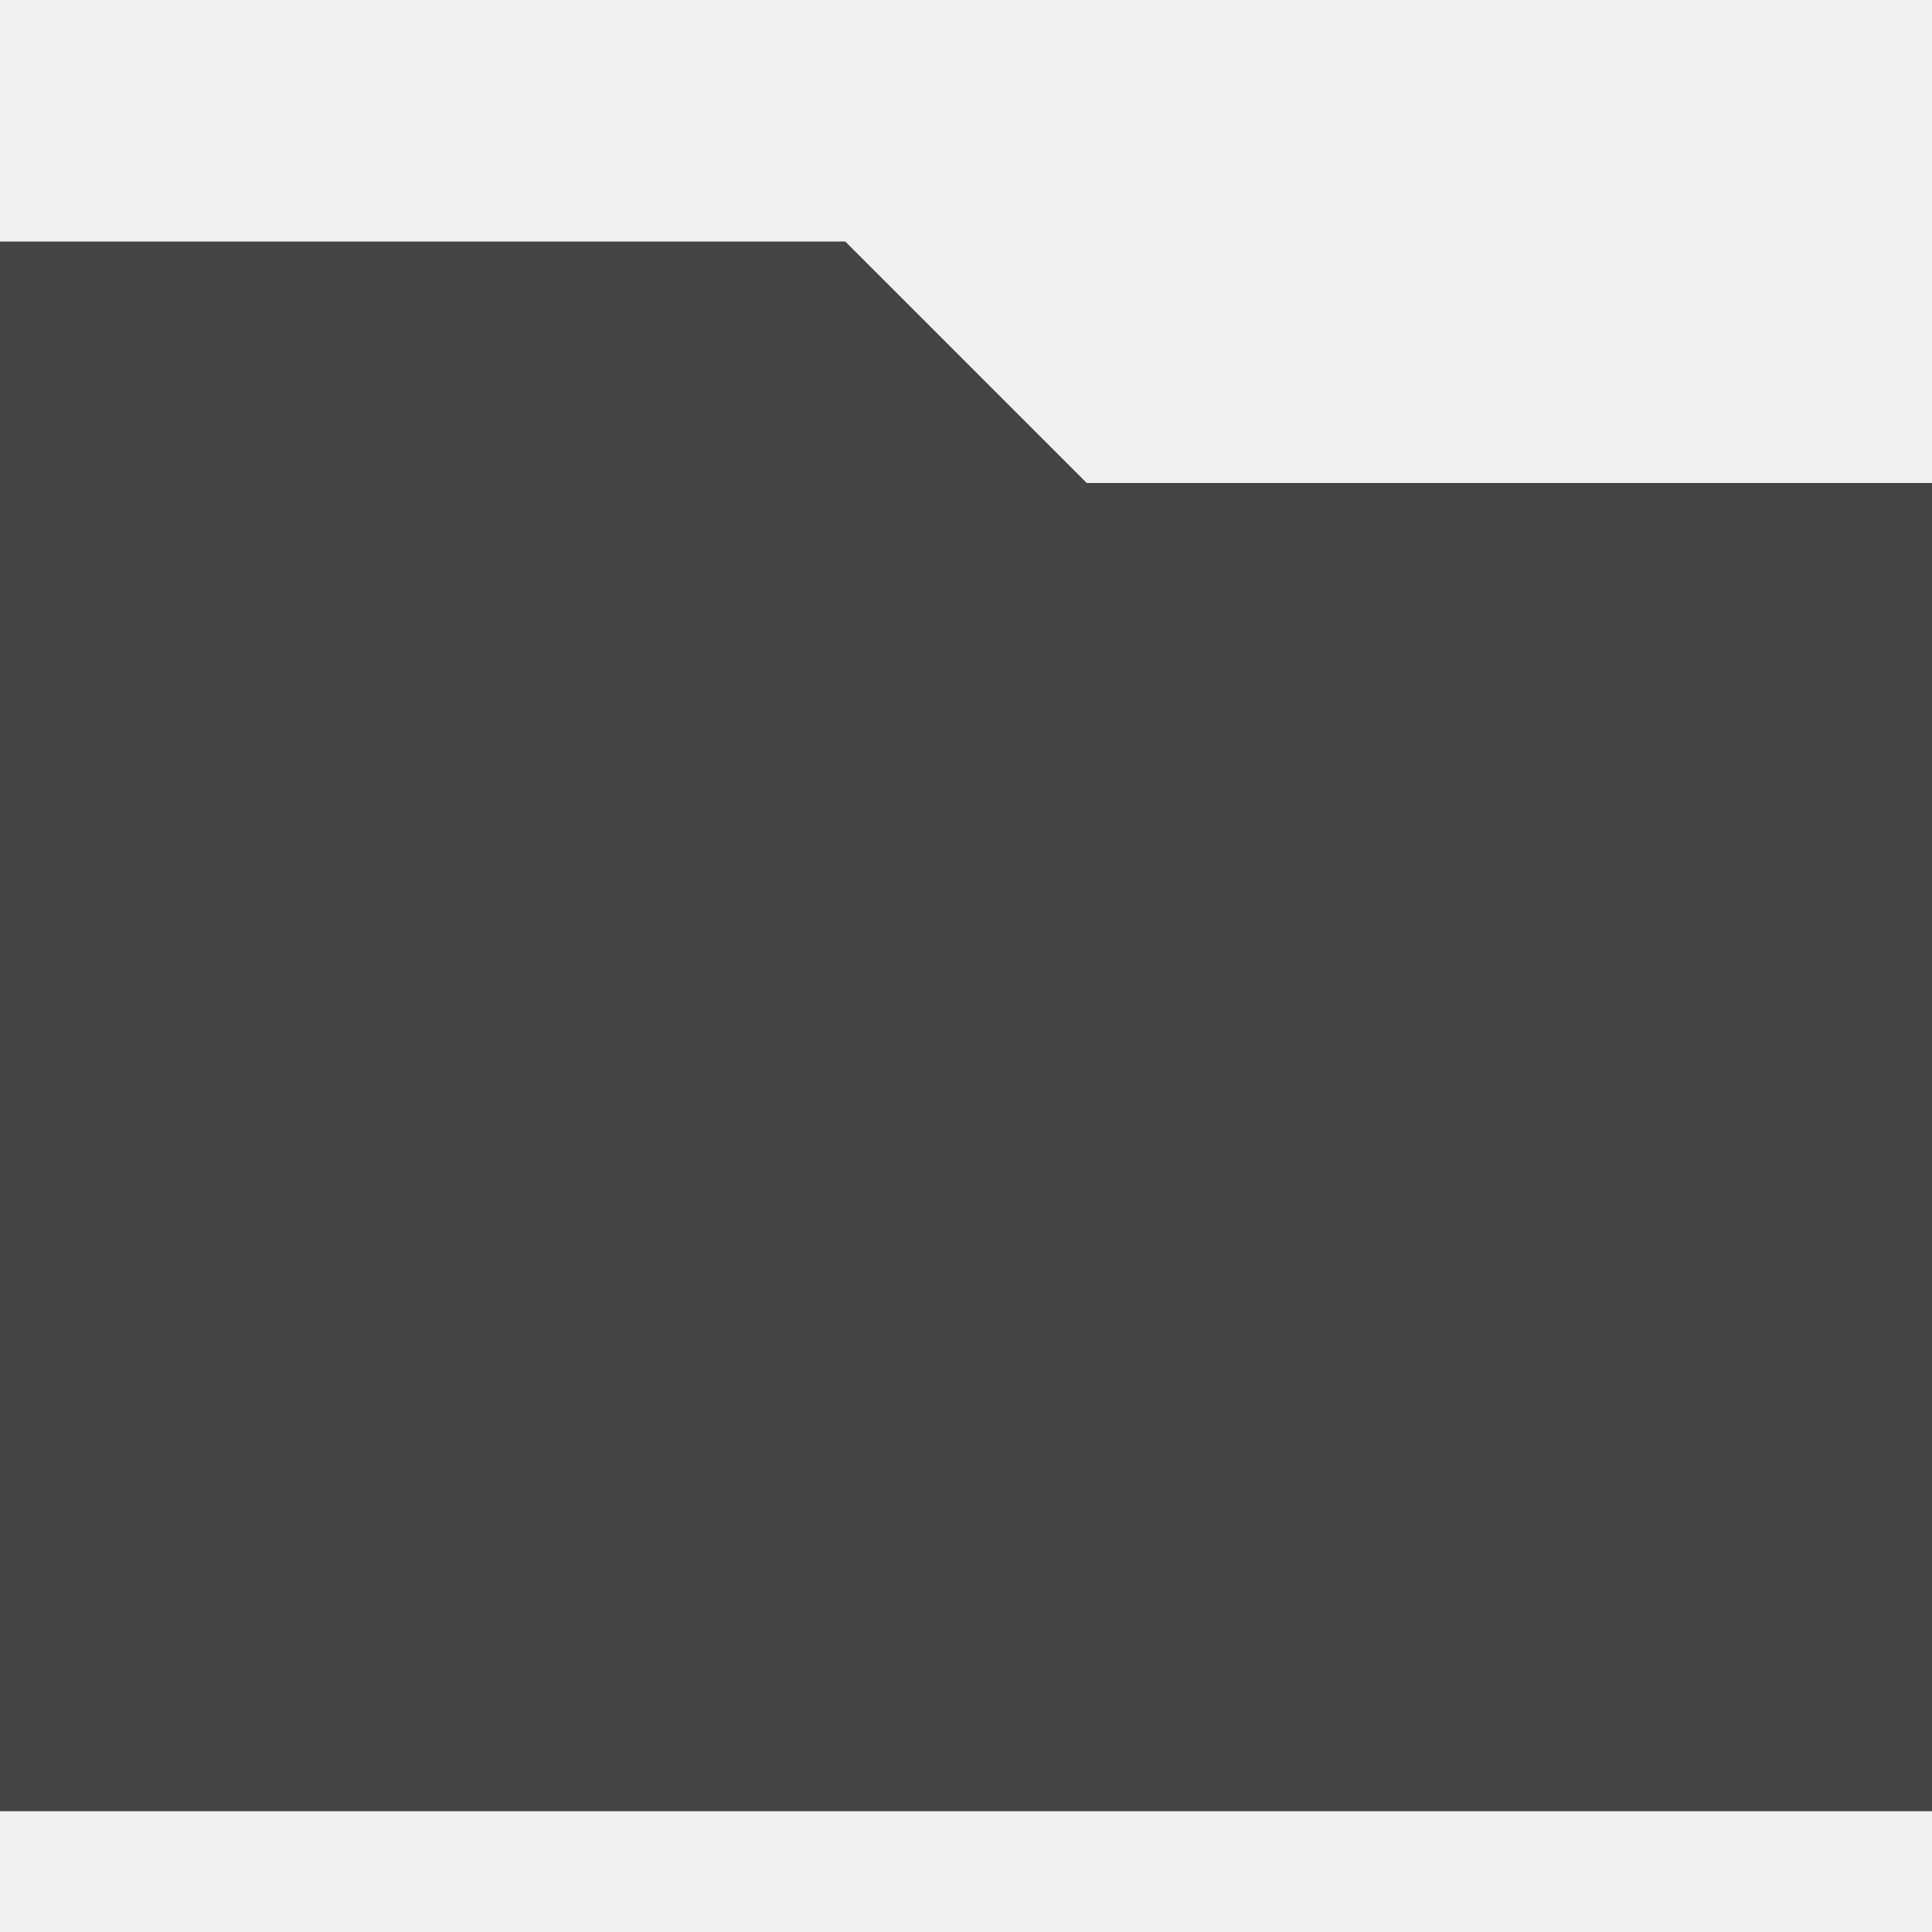
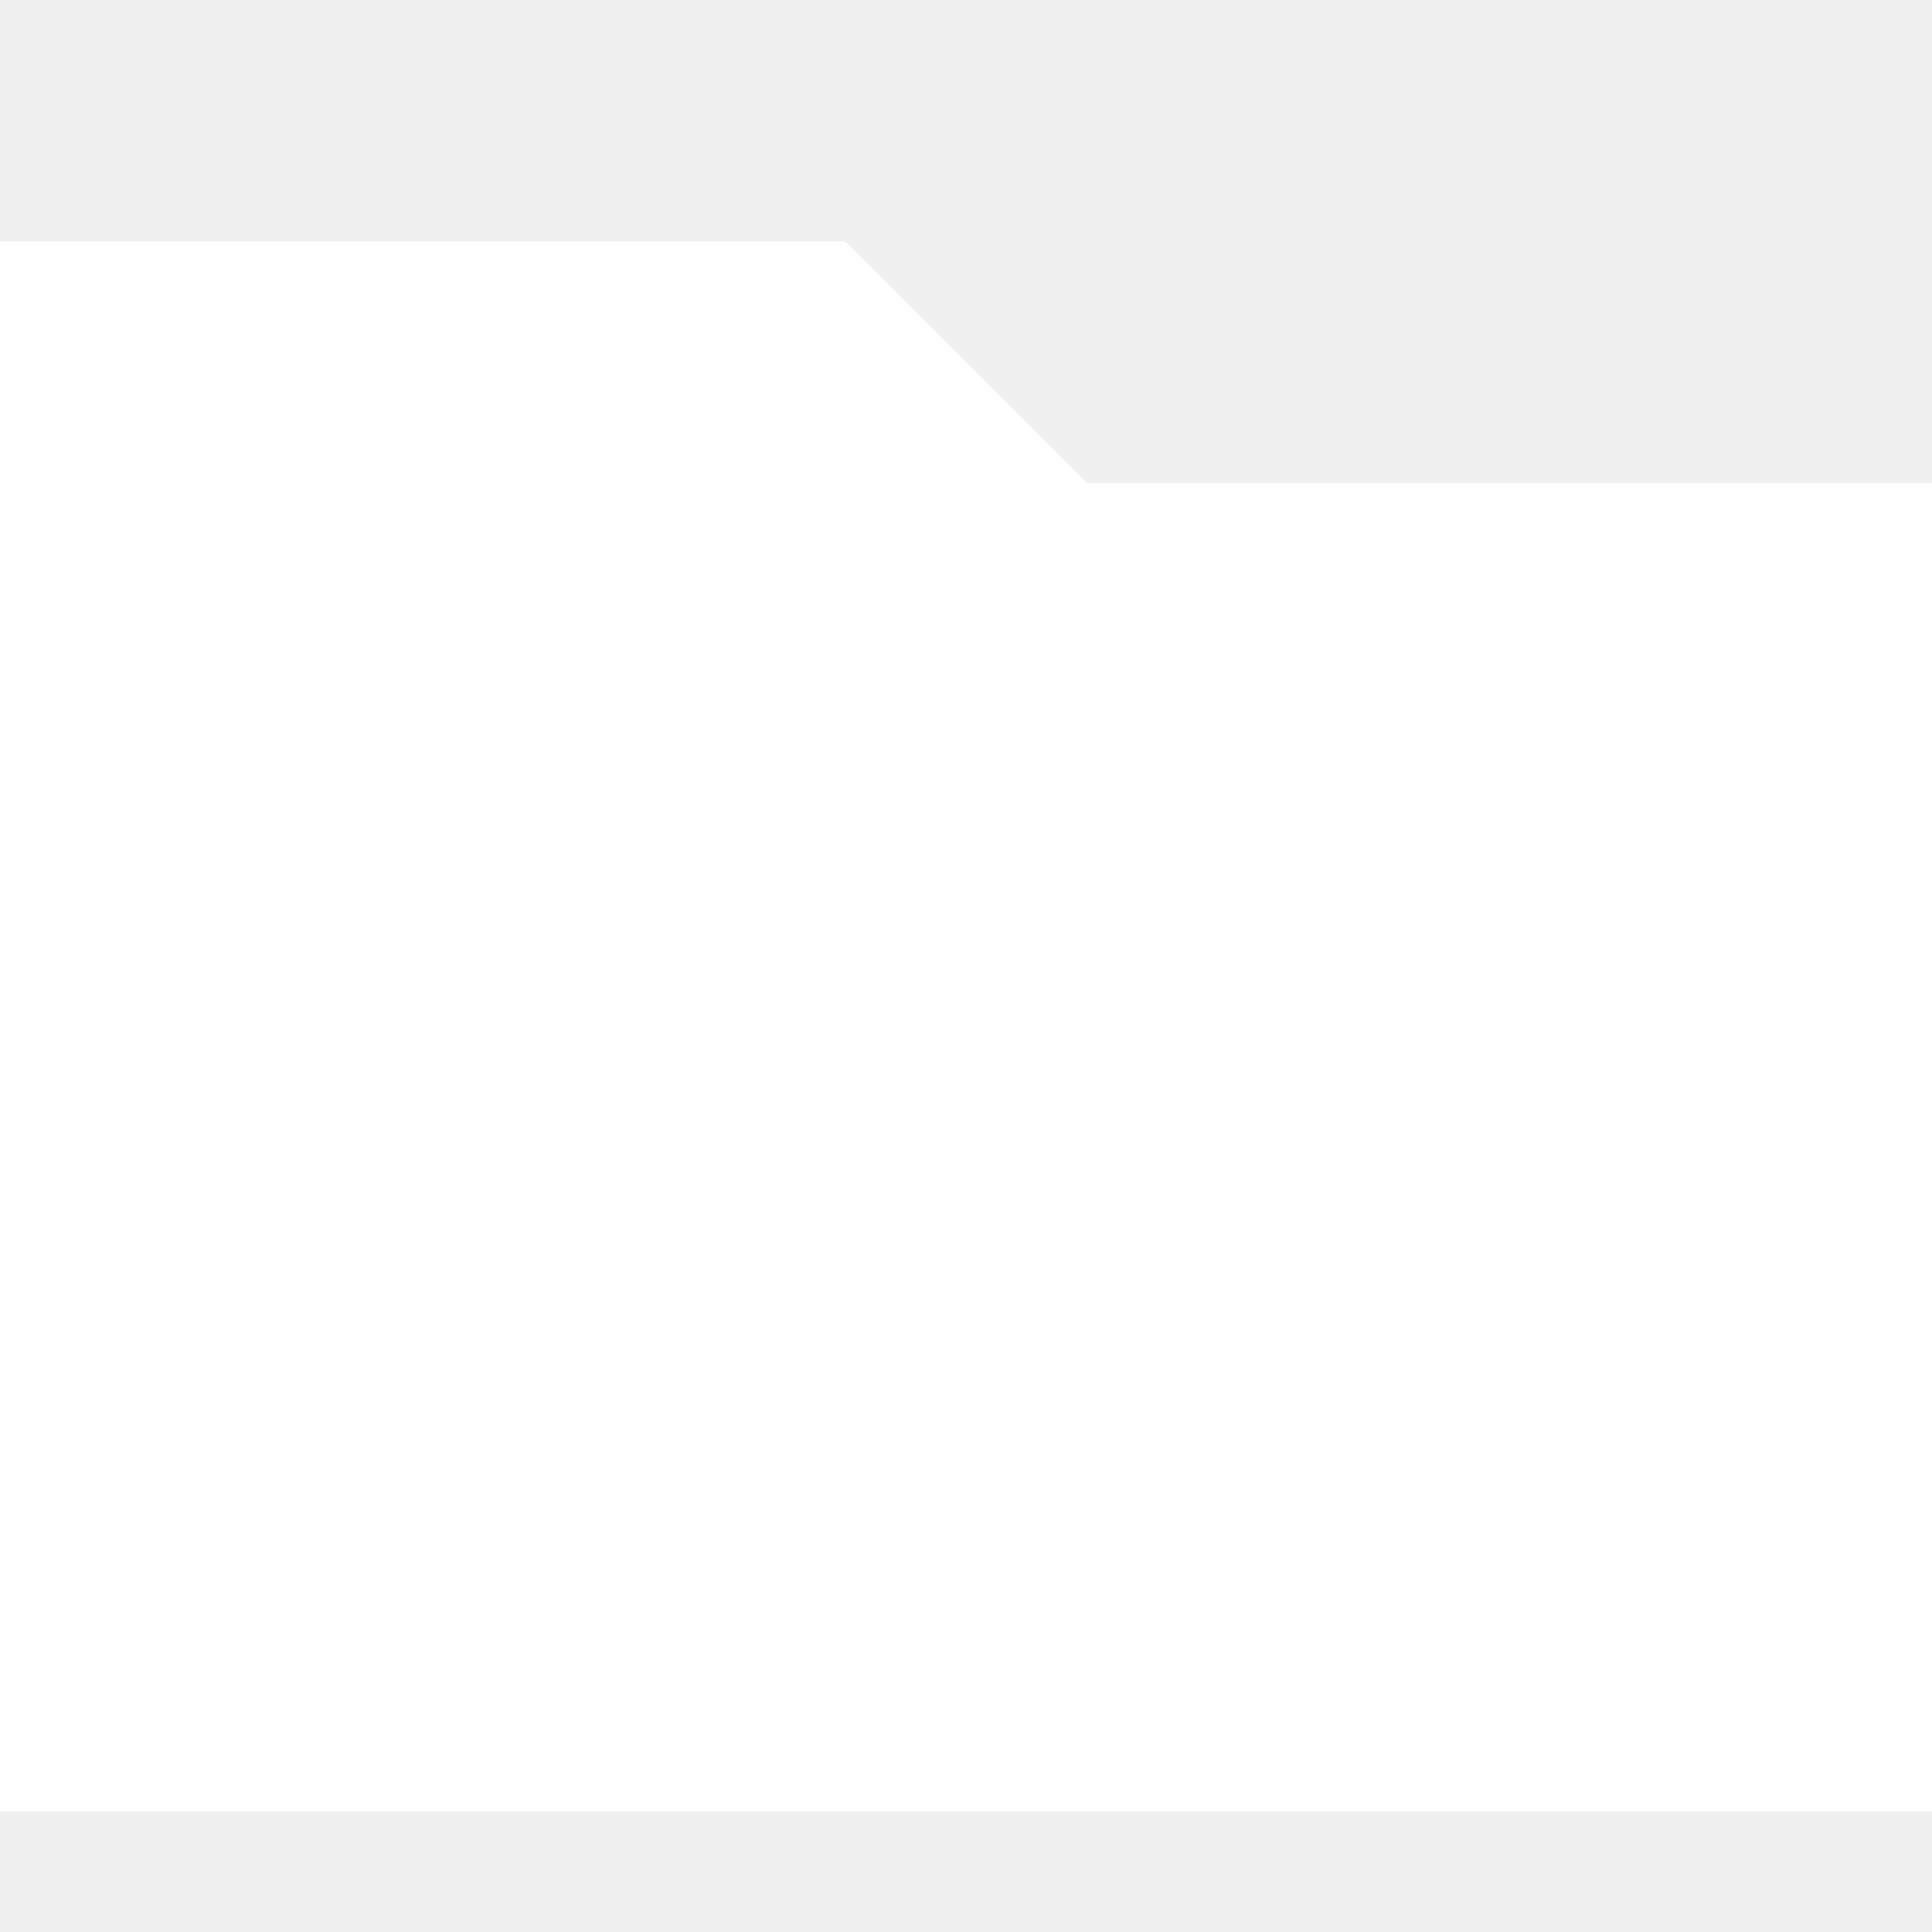
<svg xmlns="http://www.w3.org/2000/svg" version="1.1" width="16" height="16" viewBox="0 0 16 16">
-   <path fill="#444444" d="M7 2l2 2h7v11h-16v-13z" />
+   <path fill="#ffffff" d="M7 2l2 2h7v11h-16v-13z" />
</svg>
